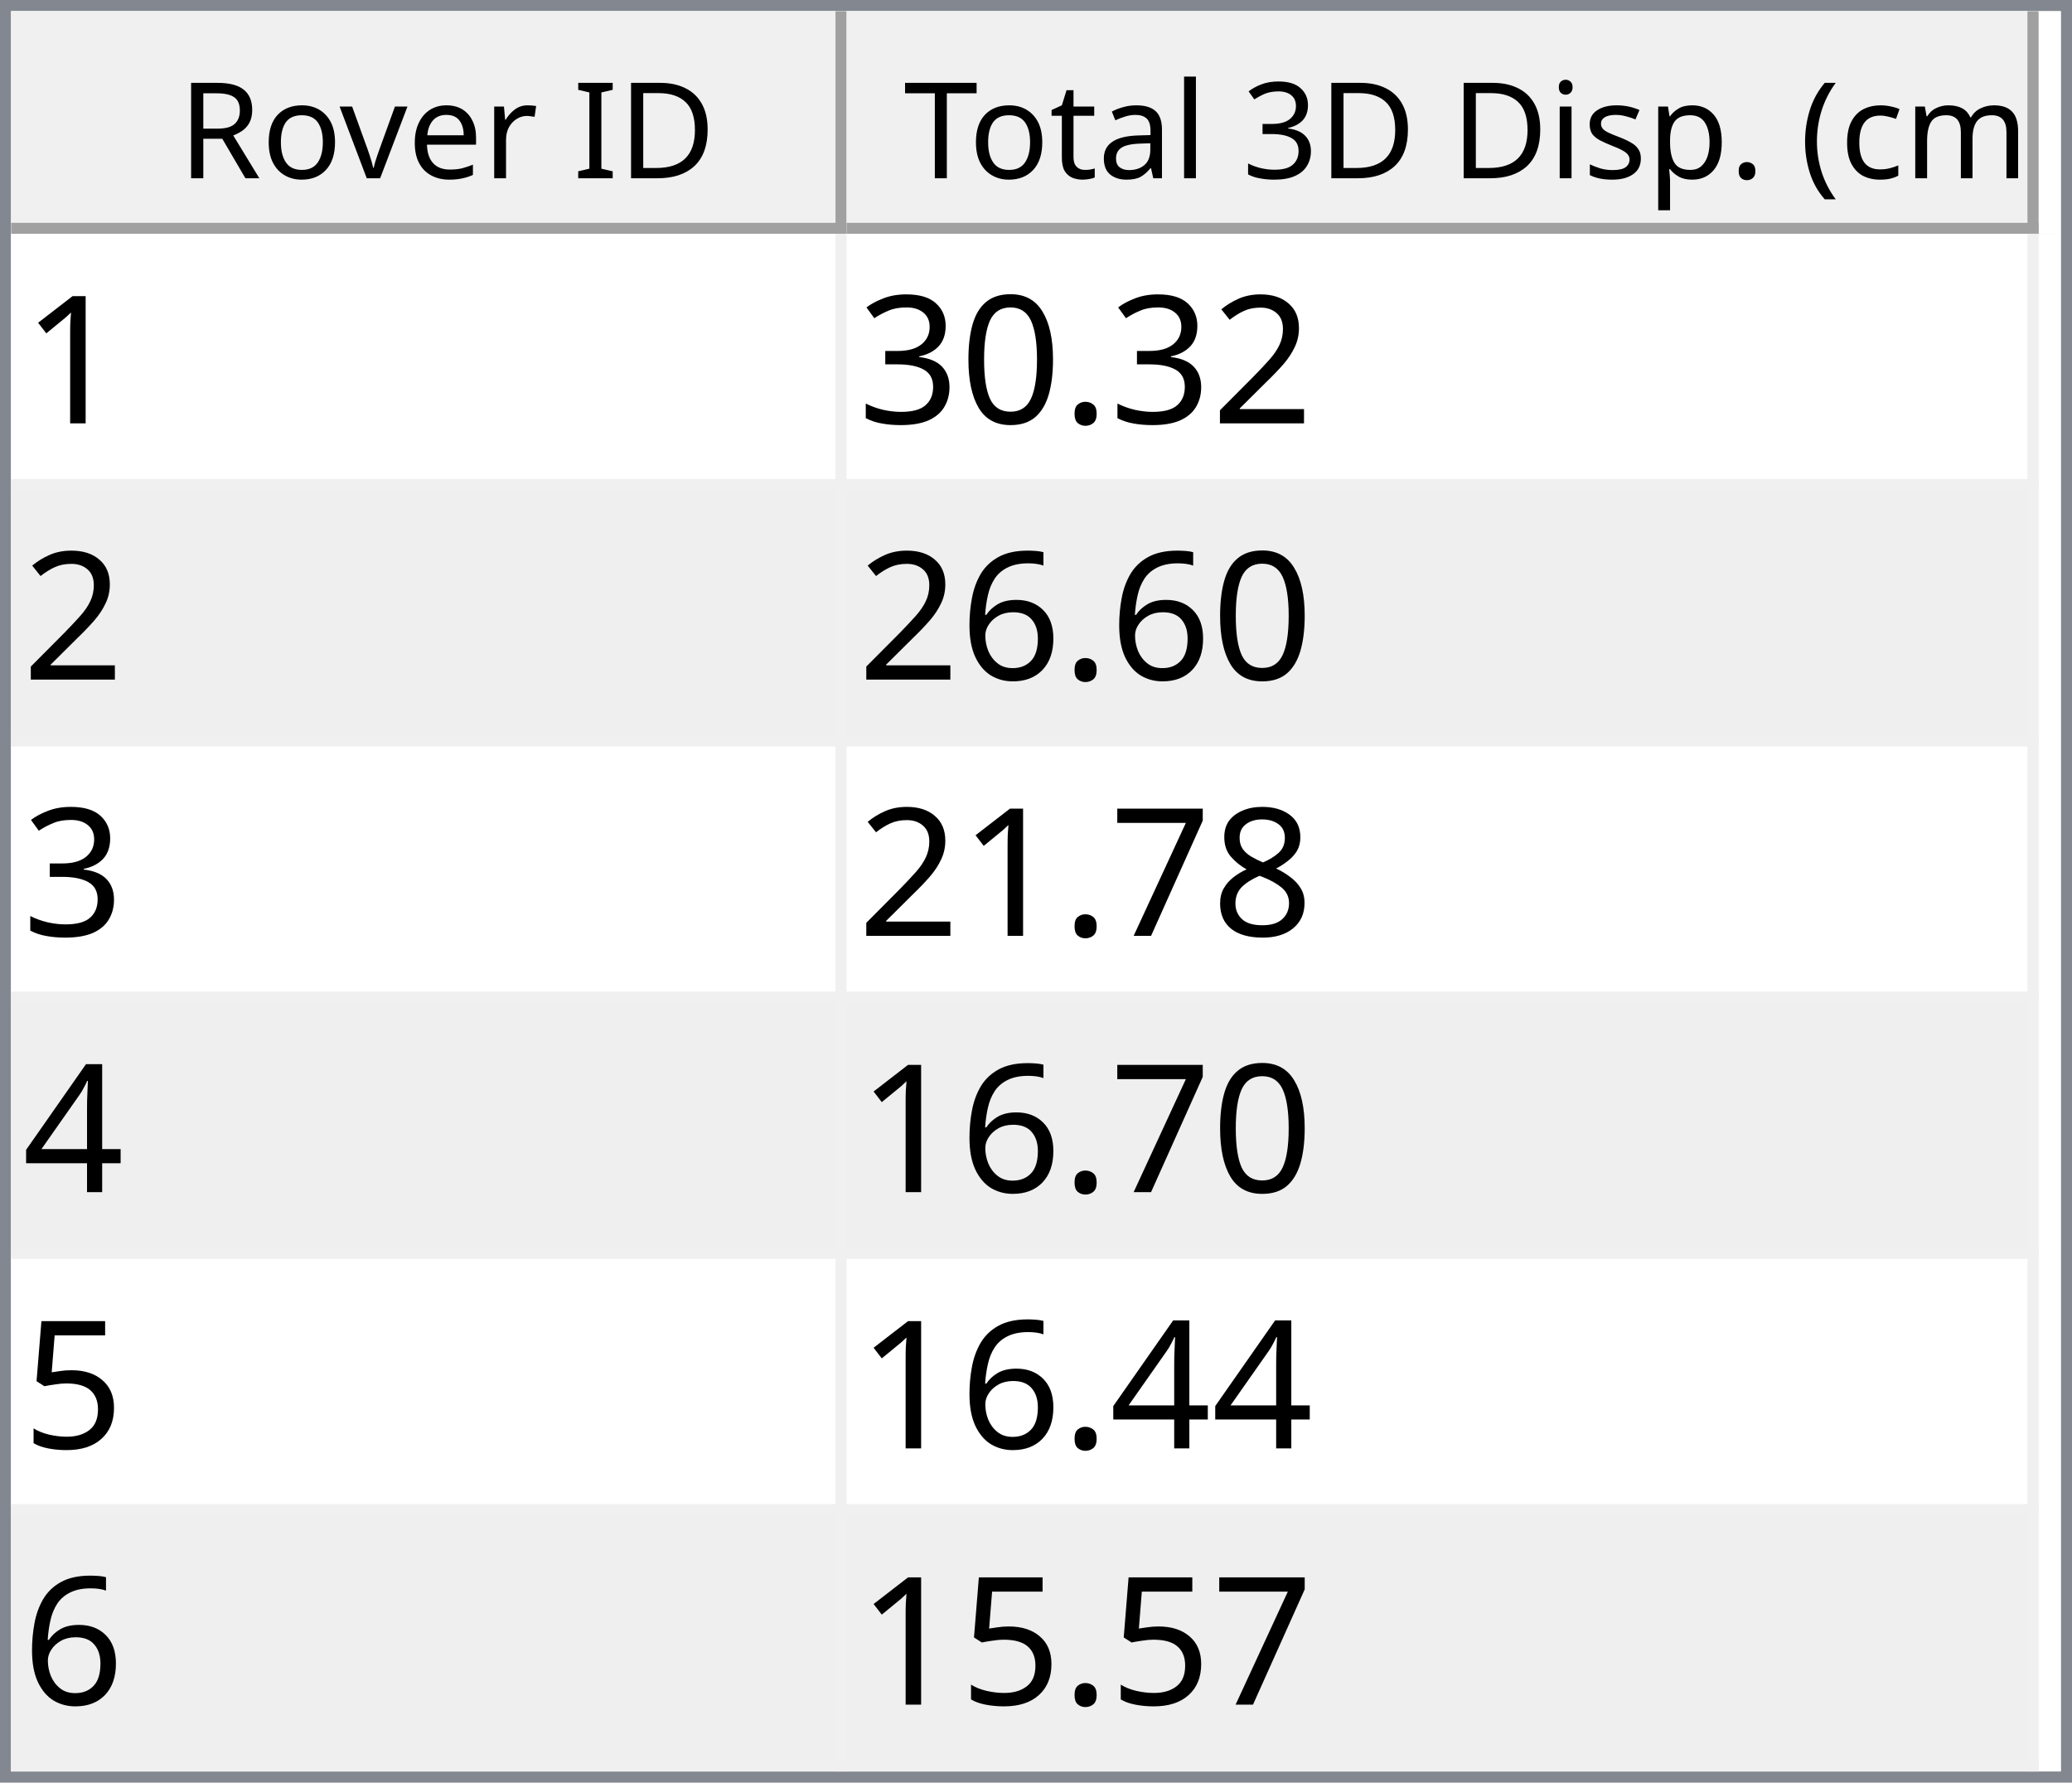
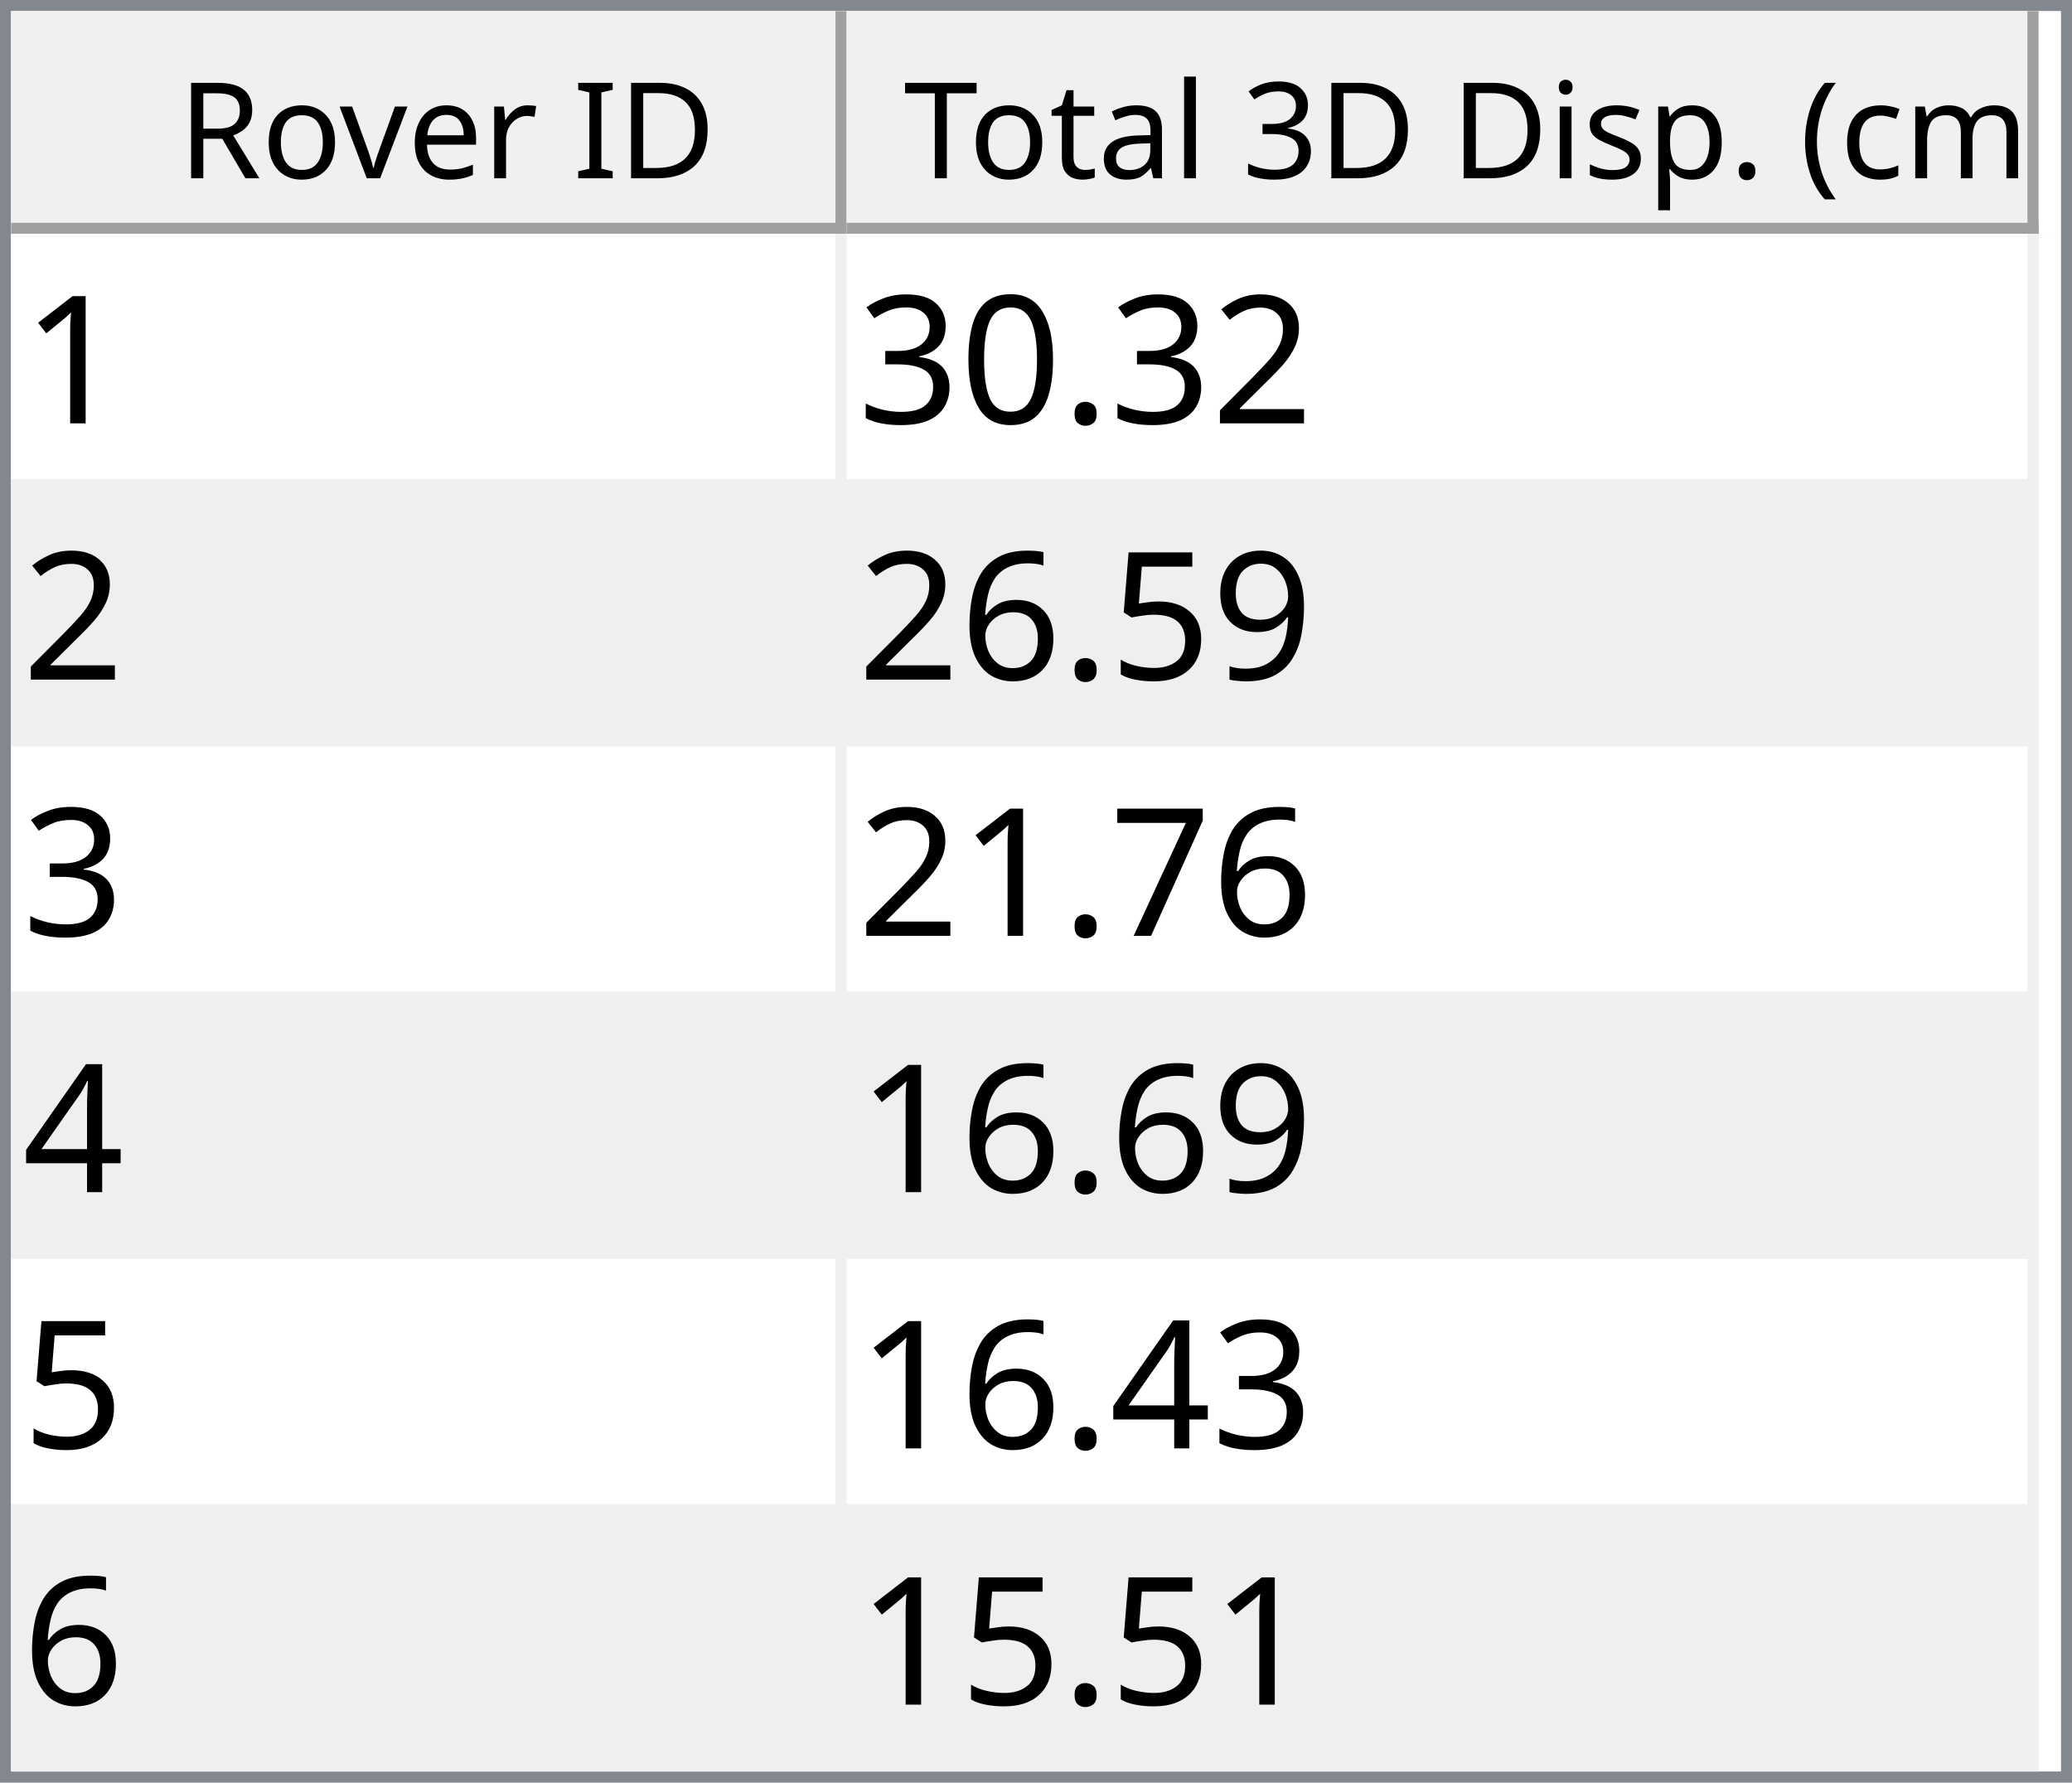
<svg xmlns="http://www.w3.org/2000/svg" style="fill-opacity:1; color-rendering:auto; color-interpolation:auto; text-rendering:auto; stroke:black; stroke-linecap:square; stroke-miterlimit:10; shape-rendering:auto; stroke-opacity:1; fill:black; stroke-dasharray:none; font-weight:normal; stroke-width:1; font-family:'Dialog'; font-style:normal; stroke-linejoin:miter; font-size:12px; stroke-dashoffset:0; image-rendering:auto;" width="186" height="160">
  <defs id="genericDefs" />
  <g>
    <defs id="defs1">
      <clipPath clipPathUnits="userSpaceOnUse" id="clipPath1">
        <path d="M0 0 L186 0 L186 160 L0 160 L0 0 Z" />
      </clipPath>
      <clipPath clipPathUnits="userSpaceOnUse" id="clipPath2">
        <path d="M0 0 L0 160 L186 160 L186 0 Z" />
      </clipPath>
      <clipPath clipPathUnits="userSpaceOnUse" id="clipPath3">
        <path d="M0 0 L0 20 L184 20 L184 0 Z" />
      </clipPath>
      <clipPath clipPathUnits="userSpaceOnUse" id="clipPath4">
        <path d="M0 0 L0 20 L75 20 L75 0 Z" />
      </clipPath>
      <clipPath clipPathUnits="userSpaceOnUse" id="clipPath5">
        <path d="M1 1 L1 19 L74 19 L74 1 Z" />
      </clipPath>
      <clipPath clipPathUnits="userSpaceOnUse" id="clipPath6">
        <path d="M0 0 L0 18 L73 18 L73 0 Z" />
      </clipPath>
      <clipPath clipPathUnits="userSpaceOnUse" id="clipPath7">
        <path d="M-0.5 -0.5 L-0.5 19.5 L74.5 19.5 L74.5 -0.5 Z" />
      </clipPath>
      <clipPath clipPathUnits="userSpaceOnUse" id="clipPath8">
        <path d="M0 0 L0 20 L107 20 L107 0 Z" />
      </clipPath>
      <clipPath clipPathUnits="userSpaceOnUse" id="clipPath9">
        <path d="M1 1 L1 19 L106 19 L106 1 Z" />
      </clipPath>
      <clipPath clipPathUnits="userSpaceOnUse" id="clipPath10">
        <path d="M0 0 L0 18 L105 18 L105 0 Z" />
      </clipPath>
      <clipPath clipPathUnits="userSpaceOnUse" id="clipPath11">
        <path d="M-0.5 -0.5 L-0.5 19.5 L106.5 19.5 L106.5 -0.5 Z" />
      </clipPath>
      <clipPath clipPathUnits="userSpaceOnUse" id="clipPath12">
        <path d="M0 0 L0 138 L184 138 L184 0 Z" />
      </clipPath>
      <clipPath clipPathUnits="userSpaceOnUse" id="clipPath13">
        <path d="M0 0 L0 138 L182 138 L182 0 Z" />
      </clipPath>
      <clipPath clipPathUnits="userSpaceOnUse" id="clipPath14">
        <path d="M-0.5 -0.5 L-0.5 137.5 L181.5 137.5 L181.5 -0.5 Z" />
      </clipPath>
      <clipPath clipPathUnits="userSpaceOnUse" id="clipPath15">
        <path d="M0 0 L0 22 L74 22 L74 0 Z" />
      </clipPath>
      <clipPath clipPathUnits="userSpaceOnUse" id="clipPath16">
        <path d="M0 0 L0 22 L106 22 L106 0 Z" />
      </clipPath>
      <font horiz-adv-x="64.551" id="font1">
        <font-face ascent="107.91" descent="25.098" units-per-em="100" style="font-style:normal; font-family:Segoe UI; font-weight:normal;" />
        <missing-glyph horiz-adv-x="64.551" d="M8.109 0 L8.109 68.266 L56.453 68.266 L56.453 0 L8.109 0 ZM15.328 7.234 L49.219 7.234 L49.219 61.031 L15.328 61.031 L15.328 7.234 Z" />
        <glyph unicode="D" horiz-adv-x="70.117" d="M9.188 0 L9.188 70.016 L28.516 70.016 Q65.531 70.016 65.531 35.891 Q65.531 19.672 55.25 9.836 Q44.969 0 27.734 0 L9.188 0 ZM17.391 62.594 L17.391 7.422 L27.828 7.422 Q41.609 7.422 49.273 14.797 Q56.938 22.172 56.938 35.688 Q56.938 62.594 28.328 62.594 L17.391 62.594 Z" />
        <glyph unicode="I" horiz-adv-x="26.611" d="M17.391 0 L9.188 0 L9.188 70.016 L17.391 70.016 L17.391 0 Z" />
        <glyph unicode=" " horiz-adv-x="27.393" d="" />
        <glyph unicode="r" horiz-adv-x="34.766" d="M34.188 41.891 Q32.078 43.5 28.125 43.5 Q23 43.5 19.555 38.672 Q16.109 33.844 16.109 25.484 L16.109 0 L8.109 0 L8.109 50 L16.109 50 L16.109 39.703 L16.312 39.703 Q18.016 44.969 21.531 47.922 Q25.047 50.875 29.391 50.875 Q32.516 50.875 34.188 50.203 L34.188 41.891 Z" />
        <glyph unicode="e" horiz-adv-x="52.295" d="M48.297 23 L12.984 23 Q13.188 14.656 17.484 10.109 Q21.781 5.562 29.297 5.562 Q37.75 5.562 44.828 11.141 L44.828 3.609 Q38.234 -1.172 27.391 -1.172 Q16.797 -1.172 10.742 5.641 Q4.688 12.453 4.688 24.812 Q4.688 36.469 11.305 43.82 Q17.922 51.172 27.734 51.172 Q37.547 51.172 42.922 44.828 Q48.297 38.484 48.297 27.203 L48.297 23 ZM40.094 29.781 Q40.047 36.719 36.75 40.578 Q33.453 44.438 27.594 44.438 Q21.922 44.438 17.969 40.383 Q14.016 36.328 13.094 29.781 L40.094 29.781 Z" />
        <glyph unicode="v" horiz-adv-x="47.9" d="M47.406 50 L27.484 0 L19.625 0 L0.688 50 L9.469 50 L22.172 13.672 Q23.578 9.672 23.922 6.688 L24.125 6.688 Q24.609 10.453 25.688 13.484 L38.969 50 L47.406 50 Z" />
        <glyph unicode="o" horiz-adv-x="58.594" d="M29 -1.172 Q17.922 -1.172 11.305 5.836 Q4.688 12.844 4.688 24.422 Q4.688 37.016 11.57 44.094 Q18.453 51.172 30.172 51.172 Q41.359 51.172 47.633 44.289 Q53.906 37.406 53.906 25.203 Q53.906 13.234 47.141 6.031 Q40.375 -1.172 29 -1.172 ZM29.594 44.438 Q21.875 44.438 17.383 39.188 Q12.891 33.938 12.891 24.703 Q12.891 15.828 17.43 10.695 Q21.969 5.562 29.594 5.562 Q37.359 5.562 41.531 10.594 Q45.703 15.625 45.703 24.906 Q45.703 34.281 41.531 39.359 Q37.359 44.438 29.594 44.438 Z" />
        <glyph unicode="R" horiz-adv-x="59.814" d="M59.375 0 L49.609 0 L37.891 19.625 Q36.281 22.359 34.766 24.289 Q33.25 26.219 31.664 27.438 Q30.078 28.656 28.25 29.219 Q26.422 29.781 24.125 29.781 L17.391 29.781 L17.391 0 L9.188 0 L9.188 70.016 L30.078 70.016 Q34.672 70.016 38.555 68.867 Q42.438 67.719 45.289 65.375 Q48.141 63.031 49.758 59.547 Q51.375 56.062 51.375 51.375 Q51.375 47.703 50.273 44.656 Q49.172 41.609 47.148 39.211 Q45.125 36.812 42.266 35.133 Q39.406 33.453 35.844 32.516 L35.844 32.328 Q37.594 31.547 38.891 30.547 Q40.188 29.547 41.359 28.18 Q42.531 26.812 43.68 25.078 Q44.828 23.344 46.234 21.047 L59.375 0 ZM17.391 62.594 L17.391 37.203 L28.516 37.203 Q31.594 37.203 34.203 38.133 Q36.812 39.062 38.719 40.797 Q40.625 42.531 41.703 45.047 Q42.781 47.562 42.781 50.688 Q42.781 56.297 39.141 59.445 Q35.5 62.594 28.609 62.594 L17.391 62.594 Z" />
        <glyph unicode=")" horiz-adv-x="30.176" d="M8.297 -15.922 L1.172 -15.922 Q16.406 2.344 16.406 26.812 Q16.406 51.469 1.078 70.016 L8.297 70.016 Q23.531 52.156 23.531 26.703 Q23.531 1.375 8.297 -15.922 Z" />
        <glyph unicode="m" horiz-adv-x="86.133" d="M79.109 0 L71.094 0 L71.094 28.719 Q71.094 37.016 68.531 40.727 Q65.969 44.438 59.906 44.438 Q54.781 44.438 51.195 39.75 Q47.609 35.062 47.609 28.516 L47.609 0 L39.594 0 L39.594 29.688 Q39.594 44.438 28.219 44.438 Q22.953 44.438 19.531 40.016 Q16.109 35.594 16.109 28.516 L16.109 0 L8.109 0 L8.109 50 L16.109 50 L16.109 42.094 L16.312 42.094 Q21.625 51.172 31.844 51.172 Q36.969 51.172 40.773 48.312 Q44.578 45.453 46 40.828 Q51.562 51.172 62.594 51.172 Q79.109 51.172 79.109 30.812 L79.109 0 Z" />
        <glyph unicode="c" horiz-adv-x="46.191" d="M42.188 2.297 Q36.422 -1.172 28.516 -1.172 Q17.828 -1.172 11.258 5.789 Q4.688 12.75 4.688 23.828 Q4.688 36.188 11.766 43.68 Q18.844 51.172 30.672 51.172 Q37.25 51.172 42.281 48.734 L42.281 40.531 Q36.719 44.438 30.375 44.438 Q22.703 44.438 17.797 38.945 Q12.891 33.453 12.891 24.516 Q12.891 15.719 17.508 10.641 Q22.125 5.562 29.891 5.562 Q36.422 5.562 42.188 9.906 L42.188 2.297 Z" />
        <glyph unicode="(" horiz-adv-x="30.176" d="M29.109 -15.922 L21.969 -15.922 Q6.844 1.375 6.844 26.703 Q6.844 52.156 21.969 70.016 L29.203 70.016 Q13.875 51.469 13.875 26.812 Q13.875 2.344 29.109 -15.922 Z" />
        <glyph unicode="." horiz-adv-x="21.68" d="M10.891 -1.078 Q8.641 -1.078 7.055 0.539 Q5.469 2.156 5.469 4.391 Q5.469 6.641 7.055 8.273 Q8.641 9.906 10.891 9.906 Q13.188 9.906 14.797 8.273 Q16.406 6.641 16.406 4.391 Q16.406 2.156 14.797 0.539 Q13.188 -1.078 10.891 -1.078 Z" />
        <glyph unicode="p" horiz-adv-x="58.789" d="M16.312 7.234 L16.109 7.234 L16.109 -23 L8.109 -23 L8.109 50 L16.109 50 L16.109 41.219 L16.312 41.219 Q22.219 51.172 33.594 51.172 Q43.266 51.172 48.688 44.461 Q54.109 37.75 54.109 26.469 Q54.109 13.922 48 6.375 Q41.891 -1.172 31.297 -1.172 Q21.578 -1.172 16.312 7.234 ZM16.109 27.391 L16.109 20.406 Q16.109 14.203 20.141 9.883 Q24.172 5.562 30.375 5.562 Q37.641 5.562 41.773 11.133 Q45.906 16.703 45.906 26.609 Q45.906 34.969 42.047 39.703 Q38.188 44.438 31.594 44.438 Q24.609 44.438 20.359 39.578 Q16.109 34.719 16.109 27.391 Z" />
        <glyph unicode="s" horiz-adv-x="42.432" d="M5.078 1.812 L5.078 10.406 Q11.625 5.562 19.484 5.562 Q30.031 5.562 30.031 12.594 Q30.031 14.594 29.125 15.992 Q28.219 17.391 26.68 18.461 Q25.141 19.531 23.07 20.383 Q21 21.234 18.609 22.172 Q15.281 23.484 12.766 24.828 Q10.25 26.172 8.57 27.859 Q6.891 29.547 6.031 31.695 Q5.172 33.844 5.172 36.719 Q5.172 40.234 6.789 42.945 Q8.406 45.656 11.086 47.484 Q13.766 49.312 17.211 50.242 Q20.656 51.172 24.312 51.172 Q30.812 51.172 35.938 48.922 L35.938 40.828 Q30.422 44.438 23.25 44.438 Q21 44.438 19.195 43.922 Q17.391 43.406 16.094 42.477 Q14.797 41.547 14.086 40.258 Q13.375 38.969 13.375 37.406 Q13.375 35.453 14.086 34.133 Q14.797 32.812 16.164 31.789 Q17.531 30.766 19.484 29.938 Q21.438 29.109 23.922 28.125 Q27.25 26.859 29.883 25.516 Q32.516 24.172 34.375 22.484 Q36.234 20.797 37.234 18.602 Q38.234 16.406 38.234 13.375 Q38.234 9.672 36.602 6.938 Q34.969 4.203 32.234 2.398 Q29.5 0.594 25.93 -0.289 Q22.359 -1.172 18.453 -1.172 Q10.75 -1.172 5.078 1.812 Z" />
        <glyph unicode="i" horiz-adv-x="24.219" d="M12.203 62.703 Q10.062 62.703 8.547 64.164 Q7.031 65.625 7.031 67.875 Q7.031 70.125 8.547 71.609 Q10.062 73.094 12.203 73.094 Q14.406 73.094 15.945 71.609 Q17.484 70.125 17.484 67.875 Q17.484 65.719 15.945 64.211 Q14.406 62.703 12.203 62.703 ZM16.109 0 L8.109 0 L8.109 50 L16.109 50 L16.109 0 Z" />
        <glyph unicode="3" horiz-adv-x="53.906" d="M46.531 19.828 Q46.531 15.094 44.75 11.211 Q42.969 7.328 39.719 4.57 Q36.469 1.812 31.93 0.297 Q27.391 -1.219 21.922 -1.219 Q11.922 -1.219 6 2.594 L6 11.188 Q13.094 5.609 22.219 5.609 Q25.875 5.609 28.828 6.539 Q31.781 7.469 33.906 9.227 Q36.031 10.984 37.18 13.477 Q38.328 15.969 38.328 19.094 Q38.328 32.812 18.797 32.812 L12.984 32.812 L12.984 39.594 L18.5 39.594 Q35.797 39.594 35.797 52.484 Q35.797 64.406 22.609 64.406 Q15.188 64.406 8.688 59.422 L8.688 67.188 Q15.375 71.188 24.609 71.188 Q29 71.188 32.57 69.969 Q36.141 68.75 38.68 66.555 Q41.219 64.359 42.609 61.281 Q44 58.203 44 54.5 Q44 40.672 30.031 36.719 L30.031 36.531 Q33.594 36.141 36.625 34.797 Q39.656 33.453 41.852 31.305 Q44.047 29.156 45.289 26.25 Q46.531 23.344 46.531 19.828 Z" />
        <glyph unicode="l" horiz-adv-x="24.219" d="M16.109 0 L8.109 0 L8.109 74.031 L16.109 74.031 L16.109 0 Z" />
        <glyph unicode="a" horiz-adv-x="50.879" d="M43.891 0 L35.891 0 L35.891 7.812 L35.688 7.812 Q30.469 -1.172 20.312 -1.172 Q12.844 -1.172 8.617 2.781 Q4.391 6.734 4.391 13.281 Q4.391 27.297 20.906 29.594 L35.891 31.688 Q35.891 44.438 25.594 44.438 Q16.547 44.438 9.281 38.281 L9.281 46.484 Q16.656 51.172 26.266 51.172 Q43.891 51.172 43.891 32.516 L43.891 0 ZM35.891 25.297 L23.828 23.641 Q18.266 22.859 15.43 20.875 Q12.594 18.891 12.594 13.875 Q12.594 10.203 15.211 7.883 Q17.828 5.562 22.172 5.562 Q28.125 5.562 32.008 9.742 Q35.891 13.922 35.891 20.312 L35.891 25.297 Z" />
        <glyph unicode="t" horiz-adv-x="33.887" d="M31.297 0.484 Q28.469 -1.078 23.828 -1.078 Q10.688 -1.078 10.688 13.578 L10.688 43.172 L2.094 43.172 L2.094 50 L10.688 50 L10.688 62.203 L18.703 64.797 L18.703 50 L31.297 50 L31.297 43.172 L18.703 43.172 L18.703 14.984 Q18.703 9.969 20.414 7.82 Q22.125 5.672 26.078 5.672 Q29.109 5.672 31.297 7.328 L31.297 0.484 Z" />
        <glyph unicode="T" horiz-adv-x="52.393" d="M50.594 62.594 L30.375 62.594 L30.375 0 L22.172 0 L22.172 62.594 L2 62.594 L2 70.016 L50.594 70.016 L50.594 62.594 Z" />
      </font>
      <font horiz-adv-x="75.0" id="font2">
        <font-face ascent="100.537" descent="21.973" units-per-em="100" style="font-style:normal; font-family:sans-serif; font-weight:normal;" />
        <missing-glyph horiz-adv-x="75.0" d="M12.5 0 L12.5 62.5 L62.5 62.5 L62.5 0 L12.5 0 ZM14.062 1.562 L60.938 1.562 L60.938 60.938 L14.062 60.938 L14.062 1.562 Z" />
        <glyph unicode="1" horiz-adv-x="55.615" d="M37.25 0 L28.469 0 L28.469 56 Q25.297 52.984 20.141 49.953 Q14.984 46.922 10.891 45.406 L10.891 53.906 Q18.266 57.375 23.781 62.305 Q29.297 67.234 31.594 71.875 L37.25 71.875 L37.25 0 Z" />
        <glyph unicode="2" horiz-adv-x="55.615" d="M50.344 8.453 L50.344 0 L3.031 0 Q2.938 3.172 4.047 6.109 Q5.859 10.938 9.836 15.625 Q13.812 20.312 21.344 26.469 Q33.016 36.031 37.117 41.625 Q41.219 47.219 41.219 52.203 Q41.219 57.422 37.477 61.008 Q33.734 64.594 27.734 64.594 Q21.391 64.594 17.578 60.789 Q13.766 56.984 13.719 50.25 L4.688 51.172 Q5.609 61.281 11.664 66.578 Q17.719 71.875 27.938 71.875 Q38.234 71.875 44.242 66.164 Q50.25 60.453 50.25 52 Q50.25 47.703 48.492 43.555 Q46.734 39.406 42.656 34.812 Q38.578 30.219 29.109 22.219 Q21.188 15.578 18.945 13.211 Q16.703 10.844 15.234 8.453 L50.344 8.453 Z" />
        <glyph unicode="." horiz-adv-x="27.783" d="M9.078 0 L9.078 10.016 L19.094 10.016 L19.094 0 L9.078 0 Z" />
        <glyph unicode="0" horiz-adv-x="55.615" d="M4.156 35.297 Q4.156 48 6.766 55.742 Q9.375 63.484 14.523 67.68 Q19.672 71.875 27.484 71.875 Q33.25 71.875 37.594 69.555 Q41.938 67.234 44.773 62.867 Q47.609 58.5 49.219 52.227 Q50.828 45.953 50.828 35.297 Q50.828 22.703 48.242 14.969 Q45.656 7.234 40.508 3.008 Q35.359 -1.219 27.484 -1.219 Q17.141 -1.219 11.234 6.203 Q4.156 15.141 4.156 35.297 ZM13.188 35.297 Q13.188 17.672 17.312 11.836 Q21.438 6 27.484 6 Q33.547 6 37.672 11.859 Q41.797 17.719 41.797 35.297 Q41.797 52.984 37.672 58.789 Q33.547 64.594 27.391 64.594 Q21.344 64.594 17.719 59.469 Q13.188 52.938 13.188 35.297 Z" />
        <glyph unicode="3" horiz-adv-x="55.615" d="M4.203 18.891 L12.984 20.062 Q14.5 12.594 18.141 9.297 Q21.781 6 27 6 Q33.203 6 37.477 10.297 Q41.75 14.594 41.75 20.953 Q41.75 27 37.797 30.93 Q33.844 34.859 27.734 34.859 Q25.25 34.859 21.531 33.891 L22.516 41.609 Q23.391 41.5 23.922 41.5 Q29.547 41.5 34.039 44.43 Q38.531 47.359 38.531 53.469 Q38.531 58.297 35.258 61.477 Q31.984 64.656 26.812 64.656 Q21.688 64.656 18.266 61.43 Q14.844 58.203 13.875 51.766 L5.078 53.328 Q6.688 62.156 12.398 67.016 Q18.109 71.875 26.609 71.875 Q32.469 71.875 37.398 69.359 Q42.328 66.844 44.945 62.5 Q47.562 58.156 47.562 53.266 Q47.562 48.641 45.07 44.828 Q42.578 41.016 37.703 38.766 Q44.047 37.312 47.562 32.695 Q51.078 28.078 51.078 21.141 Q51.078 11.766 44.242 5.25 Q37.406 -1.266 26.953 -1.266 Q17.531 -1.266 11.305 4.352 Q5.078 9.969 4.203 18.891 Z" />
+         <glyph unicode="9" horiz-adv-x="55.615" d="M5.469 16.547 L13.922 17.328 Q14.984 11.375 18.016 8.688 Q21.047 6 25.781 6 Q29.828 6 32.883 7.859 Q35.938 9.719 37.891 12.82 Q39.844 15.922 41.164 21.195 Q42.484 26.469 42.484 31.938 Q42.484 32.516 42.438 33.688 Q39.797 29.5 35.234 26.883 Q30.672 24.266 25.344 24.266 Q16.453 24.266 10.305 30.711 Q4.156 37.156 4.156 47.703 Q4.156 58.594 10.578 65.234 Q17 71.875 26.656 71.875 Q33.641 71.875 39.43 68.117 Q45.219 64.359 48.219 57.398 Q51.219 50.438 51.219 37.25 Q51.219 23.531 48.242 15.406 Q45.266 7.281 39.383 3.031 Q33.5 -1.219 25.594 -1.219 Q17.188 -1.219 11.867 3.445 Q6.547 8.109 5.469 16.547 ZM41.453 48.141 Q41.453 55.719 37.43 60.156 Q33.406 64.594 27.734 64.594 Q21.875 64.594 17.531 59.812 Q13.188 55.031 13.188 47.406 Q13.188 40.578 17.312 36.305 Q21.438 32.031 27.484 32.031 Q33.594 32.031 37.523 36.305 Q41.453 40.578 41.453 48.141 Z" />
+         <glyph unicode="5" horiz-adv-x="55.615" d="M4.156 18.75 L13.375 19.531 Q14.406 12.797 18.141 9.398 Q21.875 6 27.156 6 Q33.5 6 37.891 10.789 Q42.281 15.578 42.281 23.484 Q42.281 31 38.062 35.352 Q33.844 39.703 27 39.703 Q22.75 39.703 19.336 37.773 Q15.922 35.844 13.969 32.766 L5.719 33.844 L12.641 70.609 L48.25 70.609 L48.25 62.203 L19.672 62.203 L15.828 42.969 Q22.266 47.469 29.344 47.469 Q38.719 47.469 45.164 40.969 Q51.609 34.469 51.609 24.266 Q51.609 14.547 45.953 7.469 Q39.062 -1.219 27.156 -1.219 Q17.391 -1.219 11.211 4.25 Q5.031 9.719 4.156 18.75 Z" />
        <glyph unicode="6" horiz-adv-x="55.615" d="M49.75 54.047 L41.016 53.375 Q39.844 58.547 37.703 60.891 Q34.125 64.656 28.906 64.656 Q24.703 64.656 21.531 62.312 Q17.391 59.281 14.992 53.469 Q12.594 47.656 12.5 36.922 Q15.672 41.75 20.266 44.094 Q24.859 46.438 29.891 46.438 Q38.672 46.438 44.852 39.969 Q51.031 33.5 51.031 23.25 Q51.031 16.5 48.125 10.719 Q45.219 4.938 40.141 1.859 Q35.062 -1.219 28.609 -1.219 Q17.625 -1.219 10.695 6.859 Q3.766 14.938 3.766 33.5 Q3.766 54.25 11.422 63.672 Q18.109 71.875 29.438 71.875 Q37.891 71.875 43.289 67.141 Q48.688 62.406 49.75 54.047 ZM13.875 23.188 Q13.875 18.656 15.797 14.508 Q17.719 10.359 21.188 8.18 Q24.656 6 28.469 6 Q34.031 6 38.039 10.492 Q42.047 14.984 42.047 22.703 Q42.047 30.125 38.086 34.398 Q34.125 38.672 28.125 38.672 Q22.172 38.672 18.023 34.398 Q13.875 30.125 13.875 23.188 Z" />
-         <glyph unicode="8" horiz-adv-x="55.615" d="M17.672 38.812 Q12.203 40.828 9.57 44.539 Q6.938 48.25 6.938 53.422 Q6.938 61.234 12.555 66.555 Q18.172 71.875 27.484 71.875 Q36.859 71.875 42.578 66.43 Q48.297 60.984 48.297 53.172 Q48.297 48.188 45.68 44.508 Q43.062 40.828 37.75 38.812 Q44.344 36.672 47.781 31.883 Q51.219 27.094 51.219 20.453 Q51.219 11.281 44.727 5.031 Q38.234 -1.219 27.641 -1.219 Q17.047 -1.219 10.547 5.055 Q4.047 11.328 4.047 20.703 Q4.047 27.688 7.594 32.398 Q11.141 37.109 17.672 38.812 ZM15.922 53.719 Q15.922 48.641 19.195 45.414 Q22.469 42.188 27.688 42.188 Q32.766 42.188 36.016 45.383 Q39.266 48.578 39.266 53.219 Q39.266 58.062 35.914 61.359 Q32.562 64.656 27.594 64.656 Q22.562 64.656 19.242 61.43 Q15.922 58.203 15.922 53.719 ZM13.094 20.656 Q13.094 16.891 14.875 13.375 Q16.656 9.859 20.172 7.93 Q23.688 6 27.734 6 Q34.031 6 38.133 10.055 Q42.234 14.109 42.234 20.359 Q42.234 26.703 38.016 30.859 Q33.797 35.016 27.438 35.016 Q21.234 35.016 17.164 30.914 Q13.094 26.812 13.094 20.656 Z" />
        <glyph unicode="7" horiz-adv-x="55.615" d="M4.734 62.203 L4.734 70.656 L51.078 70.656 L51.078 63.812 Q44.234 56.547 37.523 44.484 Q30.812 32.422 27.156 19.672 Q24.516 10.688 23.781 0 L14.75 0 Q14.891 8.453 18.062 20.414 Q21.234 32.375 27.172 43.484 Q33.109 54.594 39.797 62.203 L4.734 62.203 Z" />
        <glyph unicode="4" horiz-adv-x="55.615" d="M32.328 0 L32.328 17.141 L1.266 17.141 L1.266 25.203 L33.938 71.578 L41.109 71.578 L41.109 25.203 L50.781 25.203 L50.781 17.141 L41.109 17.141 L41.109 0 L32.328 0 ZM32.328 25.203 L32.328 57.469 L9.906 25.203 L32.328 25.203 Z" />
-         <glyph unicode="5" horiz-adv-x="55.615" d="M4.156 18.75 L13.375 19.531 Q14.406 12.797 18.141 9.398 Q21.875 6 27.156 6 Q33.5 6 37.891 10.789 Q42.281 15.578 42.281 23.484 Q42.281 31 38.062 35.352 Q33.844 39.703 27 39.703 Q22.75 39.703 19.336 37.773 Q15.922 35.844 13.969 32.766 L5.719 33.844 L12.641 70.609 L48.25 70.609 L48.25 62.203 L19.672 62.203 L15.828 42.969 Q22.266 47.469 29.344 47.469 Q38.719 47.469 45.164 40.969 Q51.609 34.469 51.609 24.266 Q51.609 14.547 45.953 7.469 Q39.062 -1.219 27.156 -1.219 Q17.391 -1.219 11.211 4.25 Q5.031 9.719 4.156 18.75 Z" />
      </font>
    </defs>
    <g style="fill:white; stroke:white;">
      <rect x="0" y="0" width="186" style="clip-path:url(#clipPath1); stroke:none;" height="160" />
    </g>
    <g style="fill:white; text-rendering:optimizeSpeed; color-rendering:optimizeSpeed; image-rendering:optimizeSpeed; shape-rendering:crispEdges; stroke:white; color-interpolation:sRGB;">
      <rect x="0" width="186" height="160" y="0" style="stroke:none;" />
      <path style="stroke:none;" d="M0 160 L186 160 L186 0 L0 0 Z" />
    </g>
    <g style="fill:rgb(240,240,240); font-family:'Segoe UI'; stroke:rgb(240,240,240);">
      <rect x="0" y="0" width="186" style="clip-path:url(#clipPath2); stroke:none;" height="160" />
    </g>
    <g style="fill:rgb(130,135,144); font-family:'Segoe UI'; stroke:rgb(130,135,144);">
      <path d="M0 0 L186 0 L186 160 L0 160 L0 0 ZM1 1 L185 1 L185 159 L1 159 L1 1 Z" style="fill-rule:evenodd; clip-path:url(#clipPath2); stroke:none;" />
    </g>
    <g style="fill:white; font-family:'Segoe UI'; stroke:white;" transform="translate(1,1)">
      <rect x="0" y="0" width="184" style="clip-path:url(#clipPath3); stroke:none;" height="20" />
    </g>
    <g style="fill:rgb(240,240,240); font-family:'Segoe UI'; stroke:rgb(240,240,240);" transform="translate(1,1)">
      <rect x="0" y="0" width="75" style="clip-path:url(#clipPath4); stroke:none;" height="20" />
    </g>
    <g style="font-family:'Segoe UI';" transform="translate(2,2)">
      <text x="14" xml:space="preserve" y="14" style="clip-path:url(#clipPath6); stroke:none;">Rover ID</text>
    </g>
    <g style="fill:rgb(160,160,160); font-family:'Segoe UI'; stroke:rgb(160,160,160); stroke-linejoin:bevel;" transform="translate(1.5,1.5)">
      <line x1="74" x2="74" y1="0" style="fill:none; clip-path:url(#clipPath7);" y2="19" />
    </g>
    <g style="fill:rgb(160,160,160); font-family:'Segoe UI'; stroke:rgb(160,160,160); stroke-linejoin:bevel;" transform="matrix(1,0,0,1,1,1) translate(0.5,0.5)">
      <line x1="0" x2="74" y1="19" style="fill:none; clip-path:url(#clipPath7);" y2="19" />
    </g>
    <g style="fill:rgb(240,240,240); font-family:'Segoe UI'; stroke:rgb(240,240,240);" transform="translate(76,1)">
      <rect x="0" y="0" width="107" style="clip-path:url(#clipPath8); stroke:none;" height="20" />
    </g>
    <g style="font-family:'Segoe UI';" transform="translate(77,2)">
      <text x="1" xml:space="preserve" y="14" style="clip-path:url(#clipPath10); stroke:none;"> Total 3D Disp. (cm)</text>
    </g>
    <g style="fill:rgb(160,160,160); font-family:'Segoe UI'; stroke:rgb(160,160,160); stroke-linejoin:bevel;" transform="translate(76.5,1.5)">
      <line x1="106" x2="106" y1="0" style="fill:none; clip-path:url(#clipPath11);" y2="19" />
    </g>
    <g style="fill:rgb(160,160,160); font-family:'Segoe UI'; stroke:rgb(160,160,160); stroke-linejoin:bevel;" transform="matrix(1,0,0,1,76,1) translate(0.5,0.5)">
      <line x1="0" x2="106" y1="19" style="fill:none; clip-path:url(#clipPath11);" y2="19" />
    </g>
    <g style="fill:white; font-family:'Segoe UI'; stroke:white;" transform="translate(1,21)">
      <rect x="0" y="0" width="184" style="clip-path:url(#clipPath12); stroke:none;" height="138" />
    </g>
    <g style="fill:rgb(240,240,240); font-size:16px; font-family:sans-serif; stroke:rgb(240,240,240);" transform="translate(1,21)">
      <rect x="0" y="0" width="182" style="clip-path:url(#clipPath13); stroke:none;" height="138" />
      <line transform="translate(0.5,0.5)" x1="0" x2="181" y1="22" style="clip-path:url(#clipPath14); fill:none; stroke-linejoin:bevel;" y2="22" />
    </g>
    <g transform="matrix(1,0,0,1,1,21) translate(0.5,0.5)" style="fill:rgb(240,240,240); font-size:16px; font-family:sans-serif; stroke:rgb(240,240,240); stroke-linejoin:bevel;">
      <line x1="0" x2="181" y1="45" style="fill:none; clip-path:url(#clipPath14);" y2="45" />
    </g>
    <g transform="matrix(1,0,0,1,1,21) translate(0.5,0.5)" style="fill:rgb(240,240,240); font-size:16px; font-family:sans-serif; stroke:rgb(240,240,240); stroke-linejoin:bevel;">
      <line x1="0" x2="181" y1="68" style="fill:none; clip-path:url(#clipPath14);" y2="68" />
    </g>
    <g transform="matrix(1,0,0,1,1,21) translate(0.5,0.5)" style="fill:rgb(240,240,240); font-size:16px; font-family:sans-serif; stroke:rgb(240,240,240); stroke-linejoin:bevel;">
      <line x1="0" x2="181" y1="91" style="fill:none; clip-path:url(#clipPath14);" y2="91" />
    </g>
    <g transform="matrix(1,0,0,1,1,21) translate(0.5,0.5)" style="fill:rgb(240,240,240); font-size:16px; font-family:sans-serif; stroke:rgb(240,240,240); stroke-linejoin:bevel;">
      <line x1="0" x2="181" y1="114" style="fill:none; clip-path:url(#clipPath14);" y2="114" />
    </g>
    <g transform="matrix(1,0,0,1,1,21) translate(0.5,0.5)" style="fill:rgb(240,240,240); font-size:16px; font-family:sans-serif; stroke:rgb(240,240,240); stroke-linejoin:bevel;">
      <line x1="0" x2="181" y1="137" style="fill:none; clip-path:url(#clipPath14);" y2="137" />
    </g>
    <g transform="matrix(1,0,0,1,1,21) translate(0.5,0.5)" style="fill:rgb(240,240,240); font-size:16px; font-family:sans-serif; stroke:rgb(240,240,240); stroke-linejoin:bevel;">
      <line x1="74" x2="74" y1="0" style="fill:none; clip-path:url(#clipPath14);" y2="137" />
    </g>
    <g transform="matrix(1,0,0,1,1,21) translate(0.5,0.5)" style="fill:rgb(240,240,240); font-size:16px; font-family:sans-serif; stroke:rgb(240,240,240); stroke-linejoin:bevel;">
      <line x1="181" x2="181" y1="0" style="fill:none; clip-path:url(#clipPath14);" y2="137" />
    </g>
    <g style="fill:white; font-size:16px; font-family:sans-serif; stroke:white;" transform="matrix(1,0,0,1,1,21)">
      <rect x="0" y="0" width="74" style="clip-path:url(#clipPath15); stroke:none;" height="22" />
      <text x="1" y="17" style="fill:black; clip-path:url(#clipPath15); stroke:none;" xml:space="preserve">1</text>
    </g>
    <g style="fill:white; font-size:16px; font-family:sans-serif; stroke:white;" transform="matrix(1,0,0,1,1,21) translate(75,0)">
      <rect x="0" y="0" width="106" style="clip-path:url(#clipPath16); stroke:none;" height="22" />
      <text x="1" y="17" style="fill:black; clip-path:url(#clipPath16); stroke:none;" xml:space="preserve">30.32</text>
    </g>
    <g style="fill:rgb(239,239,239); font-size:16px; font-family:sans-serif; stroke:rgb(239,239,239);" transform="matrix(1,0,0,1,1,21) translate(0,23)">
      <rect x="0" y="0" width="74" style="clip-path:url(#clipPath15); stroke:none;" height="22" />
      <text x="1" y="17" style="fill:black; clip-path:url(#clipPath15); stroke:none;" xml:space="preserve">2</text>
    </g>
    <g style="fill:rgb(239,239,239); font-size:16px; font-family:sans-serif; stroke:rgb(239,239,239);" transform="matrix(1,0,0,1,1,21) translate(75,23)">
      <rect x="0" y="0" width="106" style="clip-path:url(#clipPath16); stroke:none;" height="22" />
-       <text x="1" y="17" style="fill:black; clip-path:url(#clipPath16); stroke:none;" xml:space="preserve">26.60</text>
+       <text x="1" y="17" style="fill:black; clip-path:url(#clipPath16); stroke:none;" xml:space="preserve">26.59</text>
    </g>
    <g style="fill:white; font-size:16px; font-family:sans-serif; stroke:white;" transform="matrix(1,0,0,1,1,21) translate(0,46)">
      <rect x="0" y="0" width="74" style="clip-path:url(#clipPath15); stroke:none;" height="22" />
      <text x="1" y="17" style="fill:black; clip-path:url(#clipPath15); stroke:none;" xml:space="preserve">3</text>
    </g>
    <g style="fill:white; font-size:16px; font-family:sans-serif; stroke:white;" transform="matrix(1,0,0,1,1,21) translate(75,46)">
      <rect x="0" y="0" width="106" style="clip-path:url(#clipPath16); stroke:none;" height="22" />
-       <text x="1" y="17" style="fill:black; clip-path:url(#clipPath16); stroke:none;" xml:space="preserve">21.78</text>
+       <text x="1" y="17" style="fill:black; clip-path:url(#clipPath16); stroke:none;" xml:space="preserve">21.76</text>
    </g>
    <g style="fill:rgb(239,239,239); font-size:16px; font-family:sans-serif; stroke:rgb(239,239,239);" transform="matrix(1,0,0,1,1,21) translate(0,69)">
      <rect x="0" y="0" width="74" style="clip-path:url(#clipPath15); stroke:none;" height="22" />
      <text x="1" y="17" style="fill:black; clip-path:url(#clipPath15); stroke:none;" xml:space="preserve">4</text>
    </g>
    <g style="fill:rgb(239,239,239); font-size:16px; font-family:sans-serif; stroke:rgb(239,239,239);" transform="matrix(1,0,0,1,1,21) translate(75,69)">
      <rect x="0" y="0" width="106" style="clip-path:url(#clipPath16); stroke:none;" height="22" />
-       <text x="1" y="17" style="fill:black; clip-path:url(#clipPath16); stroke:none;" xml:space="preserve">16.70</text>
+       <text x="1" y="17" style="fill:black; clip-path:url(#clipPath16); stroke:none;" xml:space="preserve">16.69</text>
    </g>
    <g style="fill:white; font-size:16px; font-family:sans-serif; stroke:white;" transform="matrix(1,0,0,1,1,21) translate(0,92)">
      <rect x="0" y="0" width="74" style="clip-path:url(#clipPath15); stroke:none;" height="22" />
      <text x="1" y="17" style="fill:black; clip-path:url(#clipPath15); stroke:none;" xml:space="preserve">5</text>
    </g>
    <g style="fill:white; font-size:16px; font-family:sans-serif; stroke:white;" transform="matrix(1,0,0,1,1,21) translate(75,92)">
      <rect x="0" y="0" width="106" style="clip-path:url(#clipPath16); stroke:none;" height="22" />
-       <text x="1" y="17" style="fill:black; clip-path:url(#clipPath16); stroke:none;" xml:space="preserve">16.44</text>
+       <text x="1" y="17" style="fill:black; clip-path:url(#clipPath16); stroke:none;" xml:space="preserve">16.43</text>
    </g>
    <g style="fill:rgb(239,239,239); font-size:16px; font-family:sans-serif; stroke:rgb(239,239,239);" transform="matrix(1,0,0,1,1,21) translate(0,115)">
      <rect x="0" y="0" width="74" style="clip-path:url(#clipPath15); stroke:none;" height="22" />
      <text x="1" y="17" style="fill:black; clip-path:url(#clipPath15); stroke:none;" xml:space="preserve">6</text>
    </g>
    <g style="fill:rgb(239,239,239); font-size:16px; font-family:sans-serif; stroke:rgb(239,239,239);" transform="matrix(1,0,0,1,1,21) translate(75,115)">
      <rect x="0" y="0" width="106" style="clip-path:url(#clipPath16); stroke:none;" height="22" />
-       <text x="1" y="17" style="fill:black; clip-path:url(#clipPath16); stroke:none;" xml:space="preserve">15.57</text>
+       <text x="1" y="17" style="fill:black; clip-path:url(#clipPath16); stroke:none;" xml:space="preserve">15.51</text>
    </g>
  </g>
</svg>
